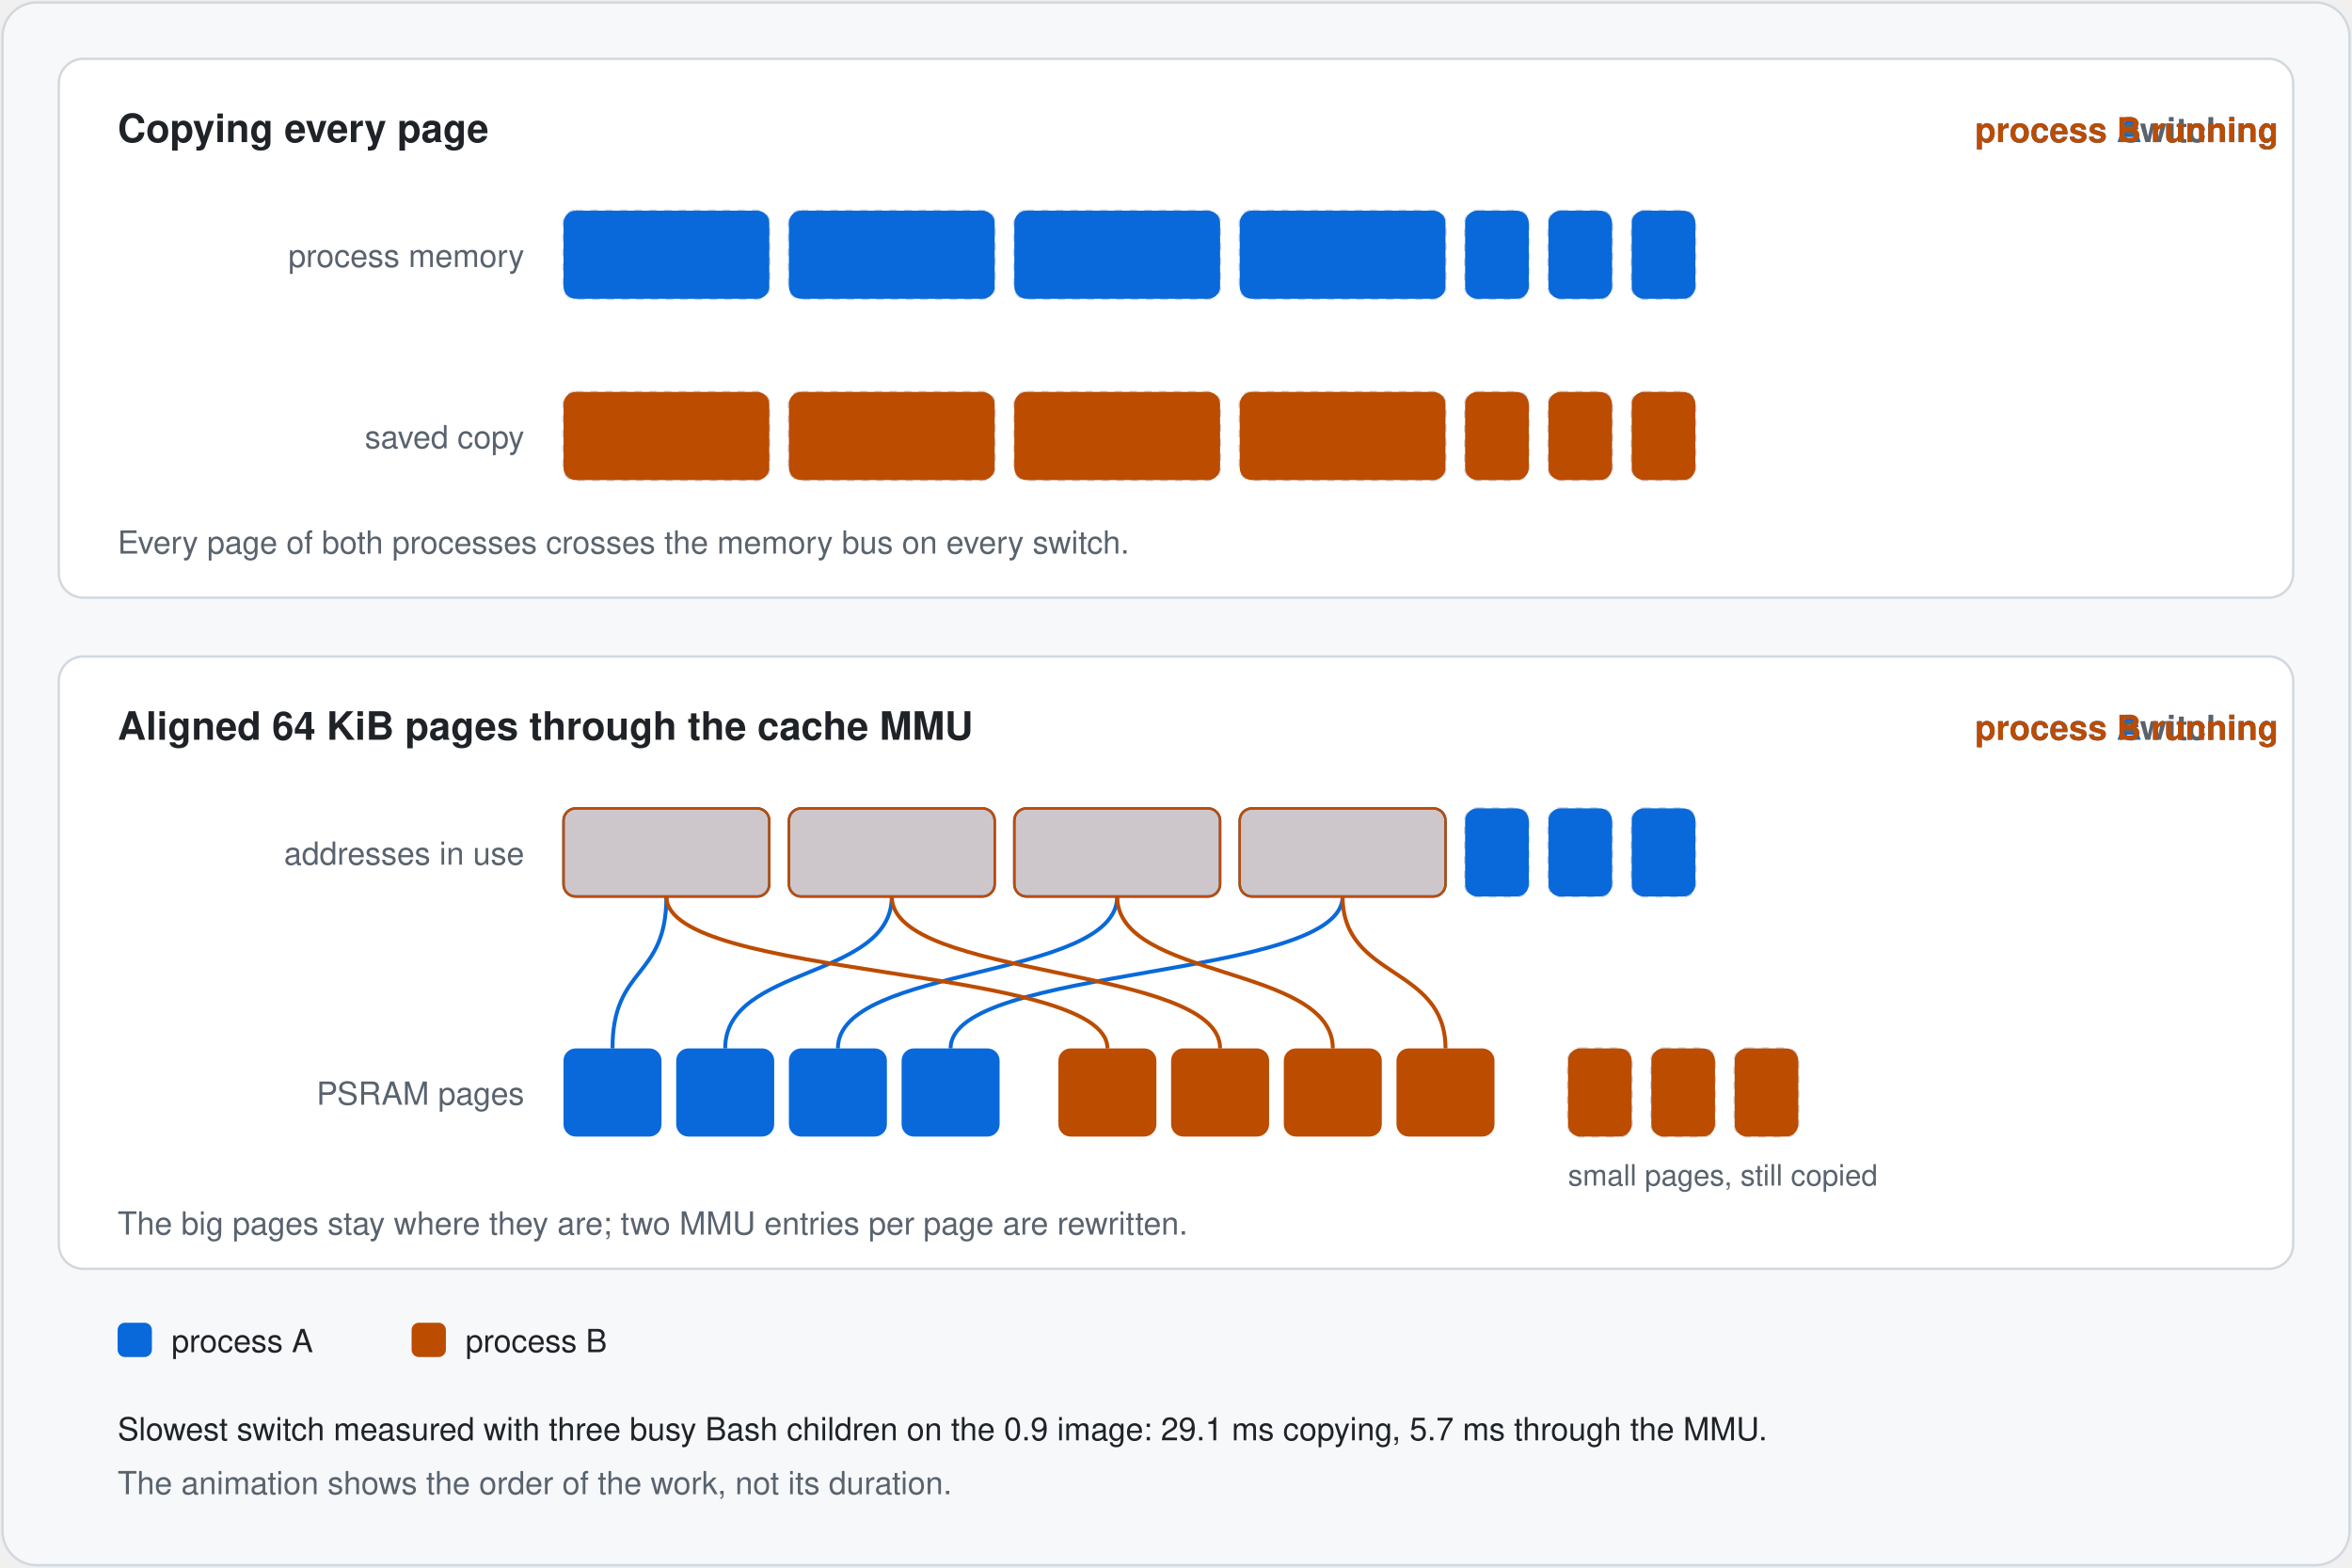
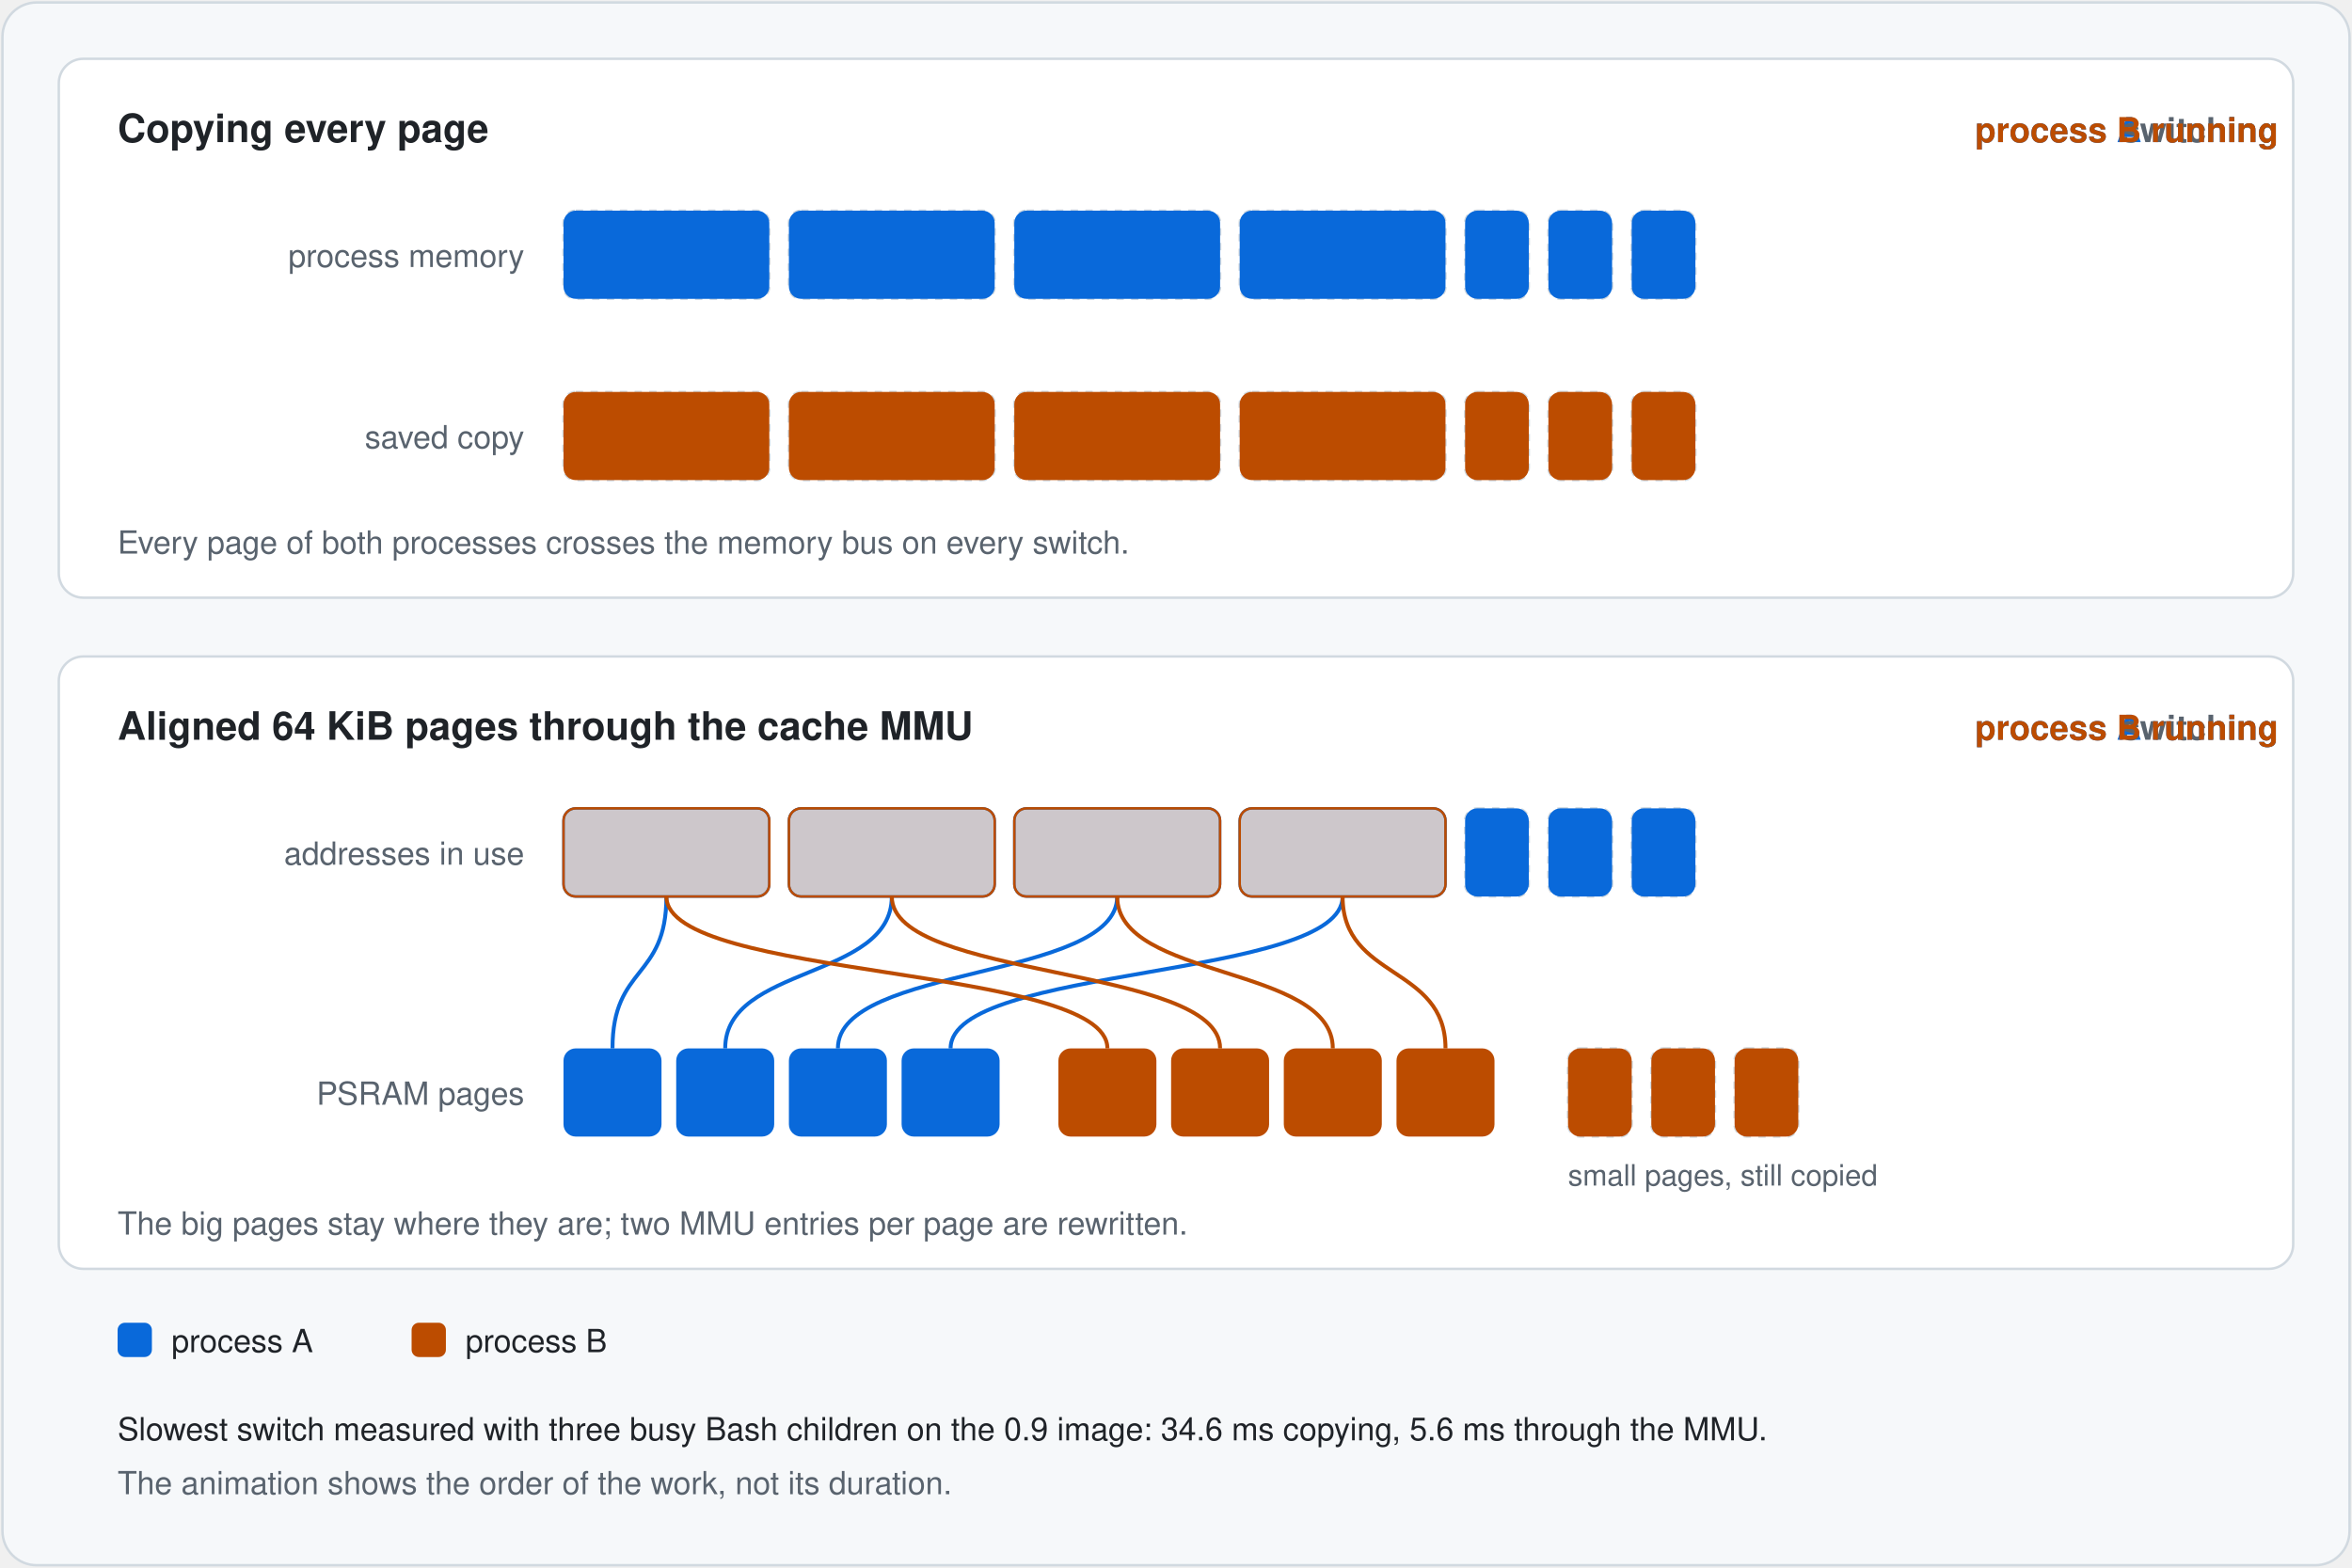
<svg xmlns="http://www.w3.org/2000/svg" width="960" height="640" viewBox="0 0 960 640">
  <style>@keyframes cs0 { 0% { opacity: 1 } 12.500% { opacity: 1 } 13.438% { opacity: 0 } 71.812% { opacity: 0 } 72.812% { opacity: 1 } 100% { opacity: 1 } }
@keyframes cs1 { 0% { opacity: 0 } 12.438% { opacity: 0 } 13.438% { opacity: 1 } 34.375% { opacity: 1 } 35.312% { opacity: 0 } 49.938% { opacity: 0 } 50.938% { opacity: 1 } 71.875% { opacity: 1 } 72.812% { opacity: 0 } 100% { opacity: 0 } }
@keyframes cs2 { 0% { opacity: 0 } 34.312% { opacity: 0 } 35.312% { opacity: 1 } 50.000% { opacity: 1 } 50.938% { opacity: 0 } 100% { opacity: 0 } }
@keyframes cm00 { 0%, 12.500% { transform: translateY(0) } 15.125%, 50.000% { transform: translateY(74px) } 52.625%, 100% { transform: translateY(0) } }
@keyframes cm01 { 0%, 12.500% { transform: translateY(0) } 15.125%, 50.000% { transform: translateY(-74px) } 52.625%, 100% { transform: translateY(0) } }
@keyframes cm10 { 0%, 15.625% { transform: translateY(0) } 18.250%, 53.125% { transform: translateY(74px) } 55.750%, 100% { transform: translateY(0) } }
@keyframes cm11 { 0%, 15.625% { transform: translateY(0) } 18.250%, 53.125% { transform: translateY(-74px) } 55.750%, 100% { transform: translateY(0) } }
@keyframes cm20 { 0%, 18.750% { transform: translateY(0) } 21.375%, 56.250% { transform: translateY(74px) } 58.875%, 100% { transform: translateY(0) } }
@keyframes cm21 { 0%, 18.750% { transform: translateY(0) } 21.375%, 56.250% { transform: translateY(-74px) } 58.875%, 100% { transform: translateY(0) } }
@keyframes cm30 { 0%, 21.875% { transform: translateY(0) } 24.500%, 59.375% { transform: translateY(74px) } 62.000%, 100% { transform: translateY(0) } }
@keyframes cm31 { 0%, 21.875% { transform: translateY(0) } 24.500%, 59.375% { transform: translateY(-74px) } 62.000%, 100% { transform: translateY(0) } }
@keyframes cm40 { 0%, 25.000% { transform: translateY(0) } 27.625%, 62.500% { transform: translateY(74px) } 65.125%, 100% { transform: translateY(0) } }
@keyframes cm41 { 0%, 25.000% { transform: translateY(0) } 27.625%, 62.500% { transform: translateY(-74px) } 65.125%, 100% { transform: translateY(0) } }
@keyframes cm50 { 0%, 28.125% { transform: translateY(0) } 30.750%, 65.625% { transform: translateY(74px) } 68.250%, 100% { transform: translateY(0) } }
@keyframes cm51 { 0%, 28.125% { transform: translateY(0) } 30.750%, 65.625% { transform: translateY(-74px) } 68.250%, 100% { transform: translateY(0) } }
@keyframes cm60 { 0%, 31.250% { transform: translateY(0) } 33.875%, 68.750% { transform: translateY(74px) } 71.375%, 100% { transform: translateY(0) } }
@keyframes cm61 { 0%, 31.250% { transform: translateY(0) } 33.875%, 68.750% { transform: translateY(-74px) } 71.375%, 100% { transform: translateY(0) } }
@keyframes ms0 { 0% { opacity: 1 } 12.500% { opacity: 1 } 13.438% { opacity: 0 } 61.188% { opacity: 0 } 62.188% { opacity: 1 } 100% { opacity: 1 } }
@keyframes ms1 { 0% { opacity: 0 } 12.438% { opacity: 0 } 13.438% { opacity: 1 } 23.750% { opacity: 1 } 24.688% { opacity: 0 } 49.938% { opacity: 0 } 50.938% { opacity: 1 } 61.250% { opacity: 1 } 62.188% { opacity: 0 } 100% { opacity: 0 } }
@keyframes ms2 { 0% { opacity: 0 } 23.688% { opacity: 0 } 24.688% { opacity: 1 } 50.000% { opacity: 1 } 50.938% { opacity: 0 } 100% { opacity: 0 } }
@keyframes mapa { 0% { opacity: 1 } 12.500% { opacity: 1 } 13.438% { opacity: 0 } 50.875% { opacity: 0 } 51.875% { opacity: 1 } 100% { opacity: 1 } }
@keyframes mapb { 0% { opacity: 0 } 13.375% { opacity: 0 } 14.375% { opacity: 1 } 50.000% { opacity: 1 } 50.938% { opacity: 0 } 100% { opacity: 0 } }
@keyframes ms00 { 0%, 14.375% { transform: translate(0, 0) } 17.000%, 51.875% { transform: translate(42px, 98px) } 54.500%, 100% { transform: translate(0, 0) } }
@keyframes ms01 { 0%, 14.375% { transform: translate(0, 0) } 17.000%, 51.875% { transform: translate(-42px, -98px) } 54.500%, 100% { transform: translate(0, 0) } }
@keyframes ms10 { 0%, 17.500% { transform: translate(0, 0) } 20.125%, 55.000% { transform: translate(42px, 98px) } 57.625%, 100% { transform: translate(0, 0) } }
@keyframes ms11 { 0%, 17.500% { transform: translate(0, 0) } 20.125%, 55.000% { transform: translate(-42px, -98px) } 57.625%, 100% { transform: translate(0, 0) } }
@keyframes ms20 { 0%, 20.625% { transform: translate(0, 0) } 23.250%, 58.125% { transform: translate(42px, 98px) } 60.750%, 100% { transform: translate(0, 0) } }
@keyframes ms21 { 0%, 20.625% { transform: translate(0, 0) } 23.250%, 58.125% { transform: translate(-42px, -98px) } 60.750%, 100% { transform: translate(0, 0) } }</style>
  <rect x="1" y="1" width="958" height="638" rx="14" fill="#f6f8fa" stroke="#d1d9e0" />
  <rect x="24" y="24" width="912" height="220" rx="10" fill="#ffffff" stroke="#d1d9e0" />
  <text x="48" y="58" font-family="-apple-system, BlinkMacSystemFont, 'Segoe UI', Helvetica, Arial, sans-serif" font-size="16" font-weight="600" fill="#1f2328" text-anchor="start">Copying every page</text>
  <g style="animation: cs0 16.0s linear infinite">
    <text x="930" y="58" font-family="-apple-system, BlinkMacSystemFont, 'Segoe UI', Helvetica, Arial, sans-serif" font-size="14" font-weight="600" fill="#0969da" text-anchor="end">process A running</text>
  </g>
  <g style="animation: cs1 16.0s linear infinite">
    <text x="930" y="58" font-family="-apple-system, BlinkMacSystemFont, 'Segoe UI', Helvetica, Arial, sans-serif" font-size="14" font-weight="600" fill="#59636e" text-anchor="end">switching</text>
  </g>
  <g style="animation: cs2 16.0s linear infinite">
    <text x="930" y="58" font-family="-apple-system, BlinkMacSystemFont, 'Segoe UI', Helvetica, Arial, sans-serif" font-size="14" font-weight="600" fill="#bc4c00" text-anchor="end">process B running</text>
  </g>
  <text x="214" y="109" font-family="-apple-system, BlinkMacSystemFont, 'Segoe UI', Helvetica, Arial, sans-serif" font-size="13" font-weight="400" fill="#59636e" text-anchor="end">process memory</text>
  <text x="214" y="183" font-family="-apple-system, BlinkMacSystemFont, 'Segoe UI', Helvetica, Arial, sans-serif" font-size="13" font-weight="400" fill="#59636e" text-anchor="end">saved copy</text>
  <rect x="230" y="86" width="84" height="36" rx="5" fill="none" stroke="#d1d9e0" stroke-dasharray="3 3" />
  <rect x="230" y="86" width="84" height="36" rx="5" fill="#0969da" style="animation: cm00 16.0s ease-in-out infinite" />
  <rect x="230" y="160" width="84" height="36" rx="5" fill="none" stroke="#d1d9e0" stroke-dasharray="3 3" />
  <rect x="230" y="160" width="84" height="36" rx="5" fill="#bc4c00" style="animation: cm01 16.0s ease-in-out infinite" />
  <rect x="322" y="86" width="84" height="36" rx="5" fill="none" stroke="#d1d9e0" stroke-dasharray="3 3" />
  <rect x="322" y="86" width="84" height="36" rx="5" fill="#0969da" style="animation: cm10 16.0s ease-in-out infinite" />
  <rect x="322" y="160" width="84" height="36" rx="5" fill="none" stroke="#d1d9e0" stroke-dasharray="3 3" />
  <rect x="322" y="160" width="84" height="36" rx="5" fill="#bc4c00" style="animation: cm11 16.0s ease-in-out infinite" />
  <rect x="414" y="86" width="84" height="36" rx="5" fill="none" stroke="#d1d9e0" stroke-dasharray="3 3" />
  <rect x="414" y="86" width="84" height="36" rx="5" fill="#0969da" style="animation: cm20 16.0s ease-in-out infinite" />
  <rect x="414" y="160" width="84" height="36" rx="5" fill="none" stroke="#d1d9e0" stroke-dasharray="3 3" />
  <rect x="414" y="160" width="84" height="36" rx="5" fill="#bc4c00" style="animation: cm21 16.0s ease-in-out infinite" />
  <rect x="506" y="86" width="84" height="36" rx="5" fill="none" stroke="#d1d9e0" stroke-dasharray="3 3" />
  <rect x="506" y="86" width="84" height="36" rx="5" fill="#0969da" style="animation: cm30 16.0s ease-in-out infinite" />
  <rect x="506" y="160" width="84" height="36" rx="5" fill="none" stroke="#d1d9e0" stroke-dasharray="3 3" />
  <rect x="506" y="160" width="84" height="36" rx="5" fill="#bc4c00" style="animation: cm31 16.0s ease-in-out infinite" />
  <rect x="598" y="86" width="26" height="36" rx="5" fill="none" stroke="#d1d9e0" stroke-dasharray="3 3" />
  <rect x="598" y="86" width="26" height="36" rx="5" fill="#0969da" style="animation: cm40 16.0s ease-in-out infinite" />
  <rect x="598" y="160" width="26" height="36" rx="5" fill="none" stroke="#d1d9e0" stroke-dasharray="3 3" />
  <rect x="598" y="160" width="26" height="36" rx="5" fill="#bc4c00" style="animation: cm41 16.0s ease-in-out infinite" />
  <rect x="632" y="86" width="26" height="36" rx="5" fill="none" stroke="#d1d9e0" stroke-dasharray="3 3" />
  <rect x="632" y="86" width="26" height="36" rx="5" fill="#0969da" style="animation: cm50 16.0s ease-in-out infinite" />
  <rect x="632" y="160" width="26" height="36" rx="5" fill="none" stroke="#d1d9e0" stroke-dasharray="3 3" />
  <rect x="632" y="160" width="26" height="36" rx="5" fill="#bc4c00" style="animation: cm51 16.0s ease-in-out infinite" />
  <rect x="666" y="86" width="26" height="36" rx="5" fill="none" stroke="#d1d9e0" stroke-dasharray="3 3" />
  <rect x="666" y="86" width="26" height="36" rx="5" fill="#0969da" style="animation: cm60 16.0s ease-in-out infinite" />
  <rect x="666" y="160" width="26" height="36" rx="5" fill="none" stroke="#d1d9e0" stroke-dasharray="3 3" />
  <rect x="666" y="160" width="26" height="36" rx="5" fill="#bc4c00" style="animation: cm61 16.0s ease-in-out infinite" />
  <text x="48" y="226" font-family="-apple-system, BlinkMacSystemFont, 'Segoe UI', Helvetica, Arial, sans-serif" font-size="13" font-weight="400" fill="#59636e" text-anchor="start">Every page of both processes crosses the memory bus on every switch.</text>
  <rect x="24" y="268" width="912" height="250" rx="10" fill="#ffffff" stroke="#d1d9e0" />
  <text x="48" y="302" font-family="-apple-system, BlinkMacSystemFont, 'Segoe UI', Helvetica, Arial, sans-serif" font-size="16" font-weight="600" fill="#1f2328" text-anchor="start">Aligned 64 KiB pages through the cache MMU</text>
  <g style="animation: ms0 16.0s linear infinite">
    <text x="930" y="302" font-family="-apple-system, BlinkMacSystemFont, 'Segoe UI', Helvetica, Arial, sans-serif" font-size="14" font-weight="600" fill="#0969da" text-anchor="end">process A running</text>
  </g>
  <g style="animation: ms1 16.0s linear infinite">
    <text x="930" y="302" font-family="-apple-system, BlinkMacSystemFont, 'Segoe UI', Helvetica, Arial, sans-serif" font-size="14" font-weight="600" fill="#59636e" text-anchor="end">switching</text>
  </g>
  <g style="animation: ms2 16.0s linear infinite">
    <text x="930" y="302" font-family="-apple-system, BlinkMacSystemFont, 'Segoe UI', Helvetica, Arial, sans-serif" font-size="14" font-weight="600" fill="#bc4c00" text-anchor="end">process B running</text>
  </g>
  <text x="214" y="353" font-family="-apple-system, BlinkMacSystemFont, 'Segoe UI', Helvetica, Arial, sans-serif" font-size="13" font-weight="400" fill="#59636e" text-anchor="end">addresses in use</text>
  <text x="214" y="451" font-family="-apple-system, BlinkMacSystemFont, 'Segoe UI', Helvetica, Arial, sans-serif" font-size="13" font-weight="400" fill="#59636e" text-anchor="end">PSRAM pages</text>
  <rect x="230" y="428" width="40" height="36" rx="5" fill="#0969da" />
  <rect x="276" y="428" width="40" height="36" rx="5" fill="#0969da" />
  <rect x="322" y="428" width="40" height="36" rx="5" fill="#0969da" />
  <rect x="368" y="428" width="40" height="36" rx="5" fill="#0969da" />
  <rect x="432" y="428" width="40" height="36" rx="5" fill="#bc4c00" />
  <rect x="478" y="428" width="40" height="36" rx="5" fill="#bc4c00" />
  <rect x="524" y="428" width="40" height="36" rx="5" fill="#bc4c00" />
  <rect x="570" y="428" width="40" height="36" rx="5" fill="#bc4c00" />
  <g style="animation: mapa 16.0s linear infinite">
    <path d="M 272 366 C 272 400, 250 394, 250 428" fill="none" stroke="#0969da" stroke-width="1.6" />
    <path d="M 364 366 C 364 400, 296 394, 296 428" fill="none" stroke="#0969da" stroke-width="1.6" />
    <path d="M 456 366 C 456 400, 342 394, 342 428" fill="none" stroke="#0969da" stroke-width="1.6" />
    <path d="M 548 366 C 548 400, 388 394, 388 428" fill="none" stroke="#0969da" stroke-width="1.6" />
  </g>
  <g style="animation: mapa 16.0s linear infinite">
    <rect x="230" y="330" width="84" height="36" rx="5" fill="#0969da" fill-opacity="0.18" stroke="#0969da" />
    <rect x="322" y="330" width="84" height="36" rx="5" fill="#0969da" fill-opacity="0.18" stroke="#0969da" />
    <rect x="414" y="330" width="84" height="36" rx="5" fill="#0969da" fill-opacity="0.18" stroke="#0969da" />
    <rect x="506" y="330" width="84" height="36" rx="5" fill="#0969da" fill-opacity="0.18" stroke="#0969da" />
  </g>
  <g style="animation: mapb 16.0s linear infinite">
    <path d="M 272 366 C 272 400, 452 394, 452 428" fill="none" stroke="#bc4c00" stroke-width="1.6" />
    <path d="M 364 366 C 364 400, 498 394, 498 428" fill="none" stroke="#bc4c00" stroke-width="1.6" />
    <path d="M 456 366 C 456 400, 544 394, 544 428" fill="none" stroke="#bc4c00" stroke-width="1.6" />
    <path d="M 548 366 C 548 400, 590 394, 590 428" fill="none" stroke="#bc4c00" stroke-width="1.6" />
  </g>
  <g style="animation: mapb 16.0s linear infinite">
    <rect x="230" y="330" width="84" height="36" rx="5" fill="#bc4c00" fill-opacity="0.18" stroke="#bc4c00" />
    <rect x="322" y="330" width="84" height="36" rx="5" fill="#bc4c00" fill-opacity="0.18" stroke="#bc4c00" />
    <rect x="414" y="330" width="84" height="36" rx="5" fill="#bc4c00" fill-opacity="0.18" stroke="#bc4c00" />
    <rect x="506" y="330" width="84" height="36" rx="5" fill="#bc4c00" fill-opacity="0.18" stroke="#bc4c00" />
  </g>
  <rect x="598" y="330" width="26" height="36" rx="5" fill="none" stroke="#d1d9e0" stroke-dasharray="3 3" />
  <rect x="640" y="428" width="26" height="36" rx="5" fill="none" stroke="#d1d9e0" stroke-dasharray="3 3" />
  <rect x="598" y="330" width="26" height="36" rx="5" fill="#0969da" style="animation: ms00 16.0s ease-in-out infinite" />
  <rect x="640" y="428" width="26" height="36" rx="5" fill="#bc4c00" style="animation: ms01 16.0s ease-in-out infinite" />
  <rect x="632" y="330" width="26" height="36" rx="5" fill="none" stroke="#d1d9e0" stroke-dasharray="3 3" />
  <rect x="674" y="428" width="26" height="36" rx="5" fill="none" stroke="#d1d9e0" stroke-dasharray="3 3" />
  <rect x="632" y="330" width="26" height="36" rx="5" fill="#0969da" style="animation: ms10 16.0s ease-in-out infinite" />
  <rect x="674" y="428" width="26" height="36" rx="5" fill="#bc4c00" style="animation: ms11 16.0s ease-in-out infinite" />
  <rect x="666" y="330" width="26" height="36" rx="5" fill="none" stroke="#d1d9e0" stroke-dasharray="3 3" />
  <rect x="708" y="428" width="26" height="36" rx="5" fill="none" stroke="#d1d9e0" stroke-dasharray="3 3" />
  <rect x="666" y="330" width="26" height="36" rx="5" fill="#0969da" style="animation: ms20 16.0s ease-in-out infinite" />
  <rect x="708" y="428" width="26" height="36" rx="5" fill="#bc4c00" style="animation: ms21 16.0s ease-in-out infinite" />
  <text x="640" y="484" font-family="-apple-system, BlinkMacSystemFont, 'Segoe UI', Helvetica, Arial, sans-serif" font-size="12" font-weight="400" fill="#59636e" text-anchor="start">small pages, still copied</text>
  <text x="48" y="504" font-family="-apple-system, BlinkMacSystemFont, 'Segoe UI', Helvetica, Arial, sans-serif" font-size="13" font-weight="400" fill="#59636e" text-anchor="start">The big pages stay where they are; two MMU entries per page are rewritten.</text>
  <rect x="48" y="540" width="14" height="14" rx="3" fill="#0969da" />
  <text x="70" y="552" font-family="-apple-system, BlinkMacSystemFont, 'Segoe UI', Helvetica, Arial, sans-serif" font-size="13" font-weight="400" fill="#1f2328" text-anchor="start">process A</text>
  <rect x="168" y="540" width="14" height="14" rx="3" fill="#bc4c00" />
  <text x="190" y="552" font-family="-apple-system, BlinkMacSystemFont, 'Segoe UI', Helvetica, Arial, sans-serif" font-size="13" font-weight="400" fill="#1f2328" text-anchor="start">process B</text>
-   <text x="48" y="588" font-family="-apple-system, BlinkMacSystemFont, 'Segoe UI', Helvetica, Arial, sans-serif" font-size="13" font-weight="400" fill="#1f2328" text-anchor="start">Slowest switch measured with three busy Bash children on the 0.9 image: 29.1 ms copying, 5.7 ms through the MMU.</text>
+   <text x="48" y="588" font-family="-apple-system, BlinkMacSystemFont, 'Segoe UI', Helvetica, Arial, sans-serif" font-size="13" font-weight="400" fill="#1f2328" text-anchor="start">Slowest switch measured with three busy Bash children on the 0.9 image: 34.6 ms copying, 5.6 ms through the MMU.</text>
  <text x="48" y="610" font-family="-apple-system, BlinkMacSystemFont, 'Segoe UI', Helvetica, Arial, sans-serif" font-size="13" font-weight="400" fill="#59636e" text-anchor="start">The animation shows the order of the work, not its duration.</text>
</svg>
